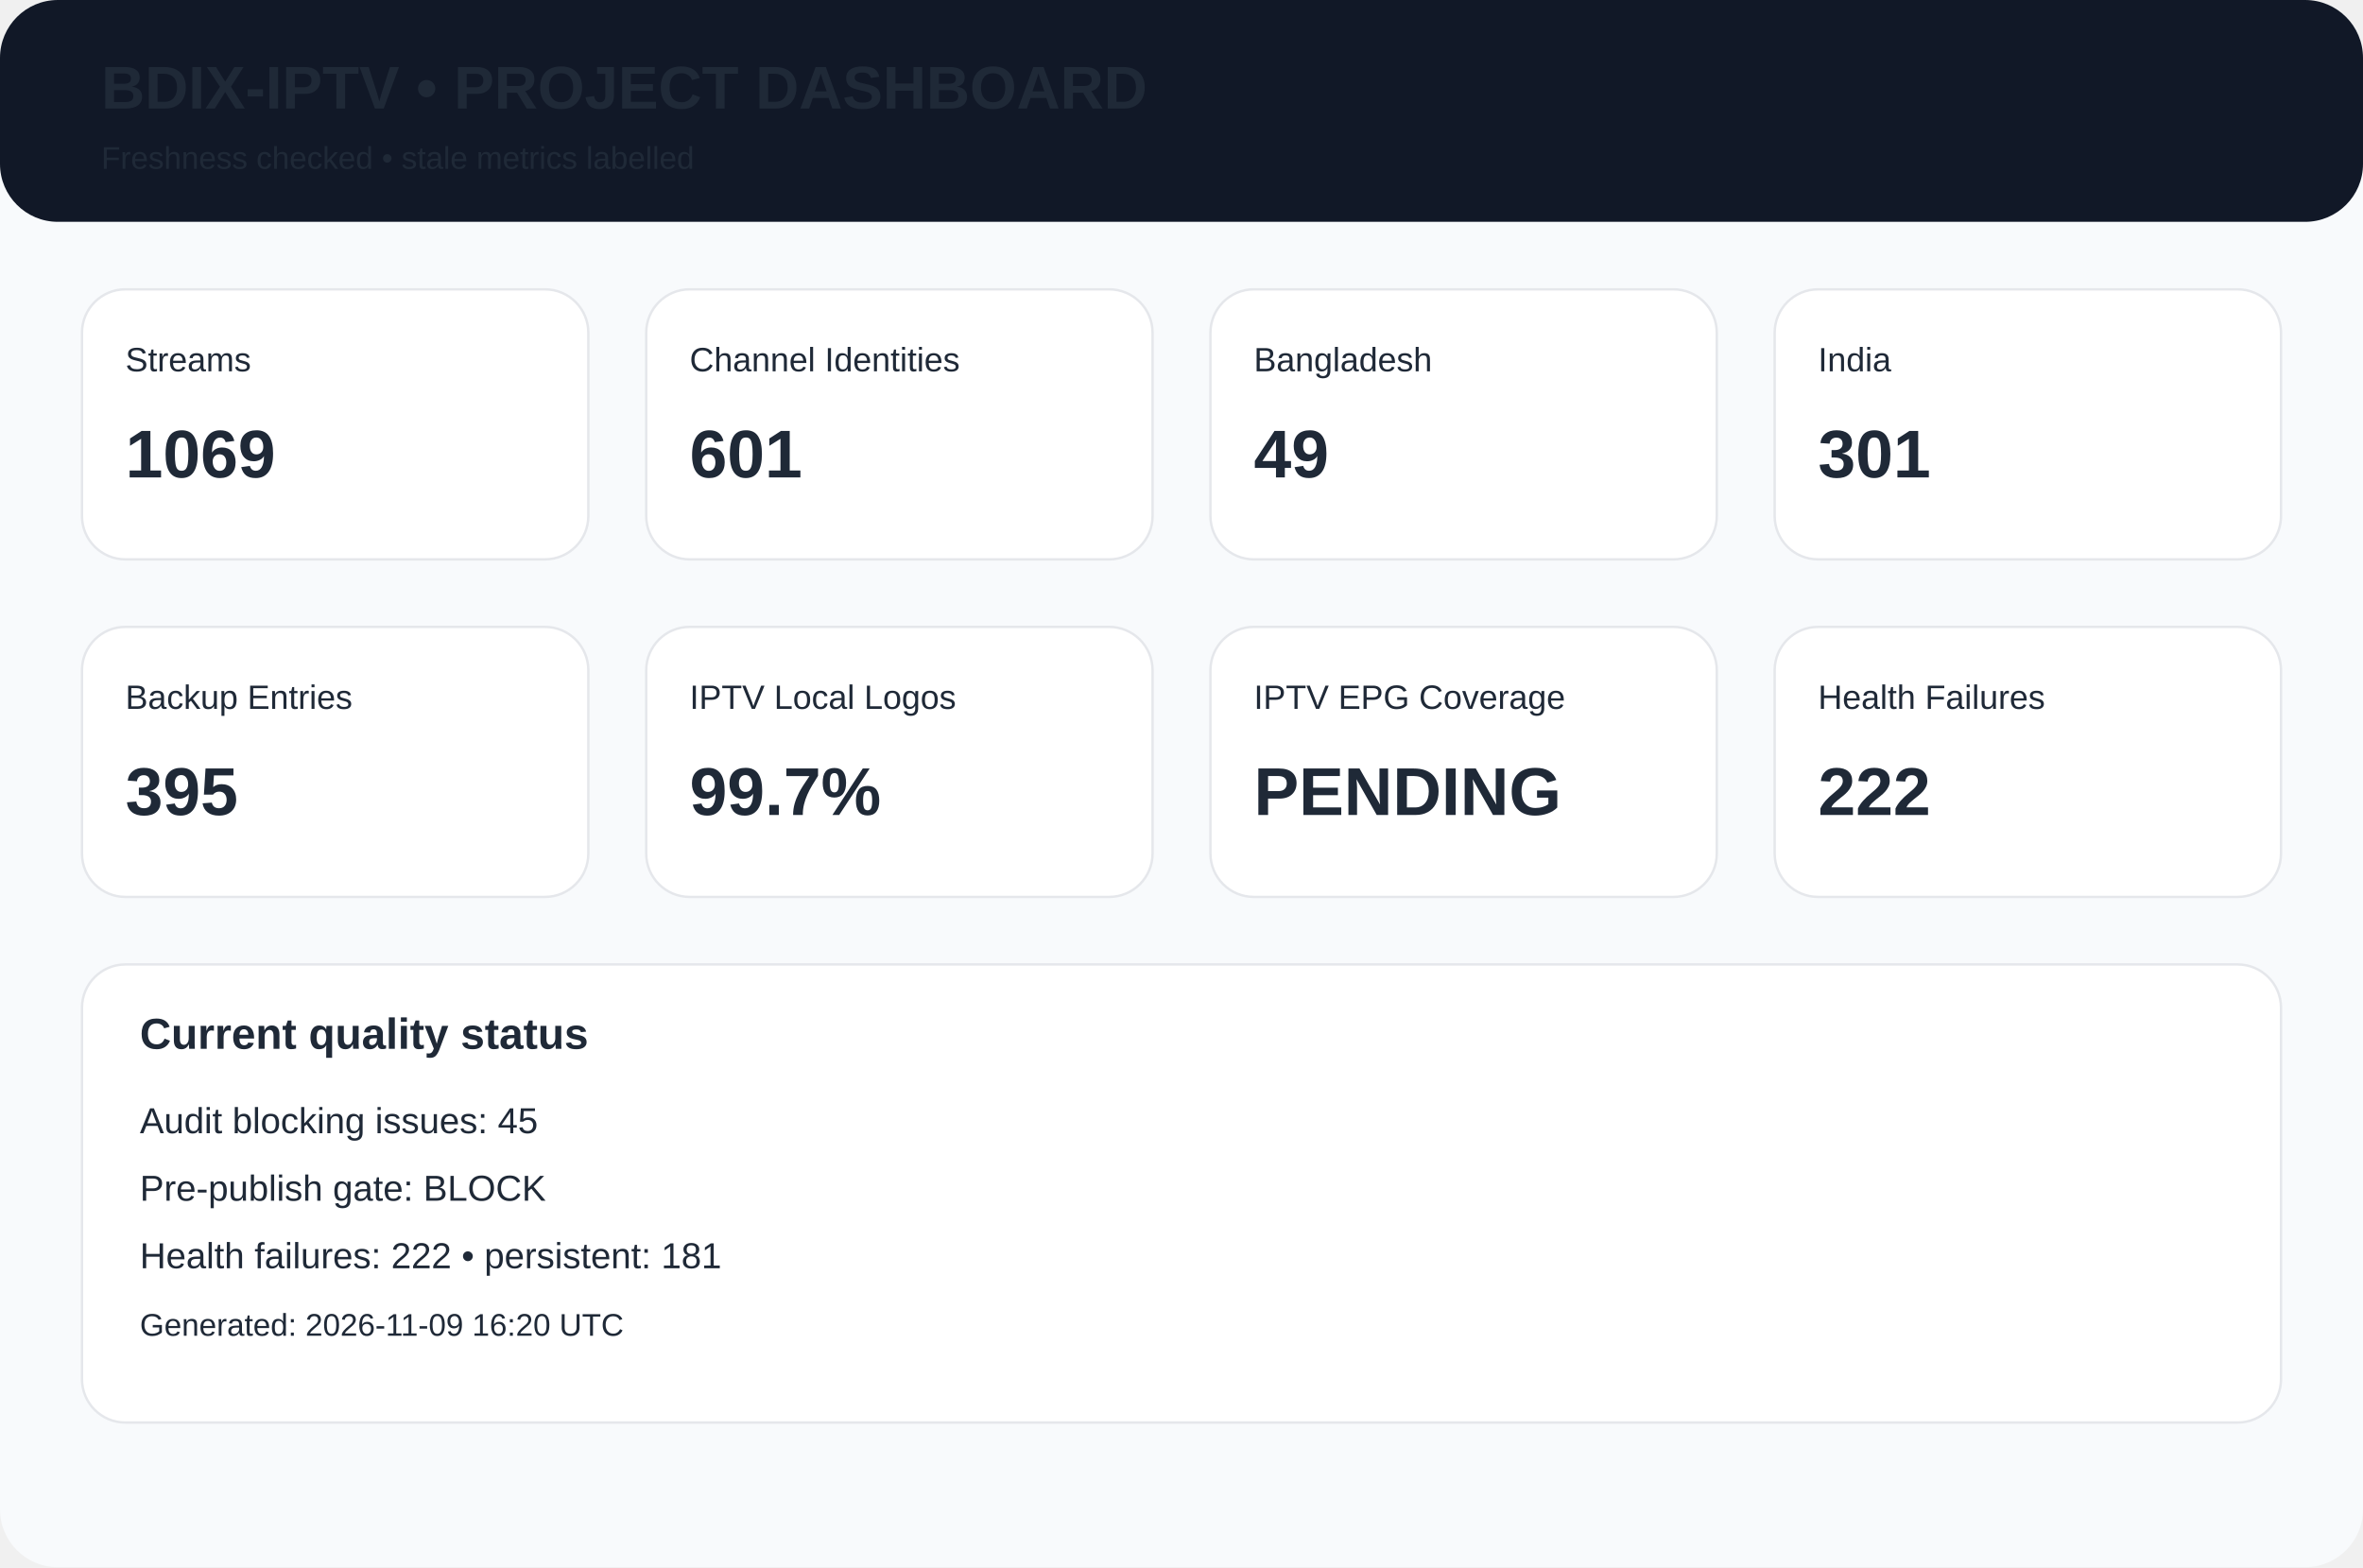
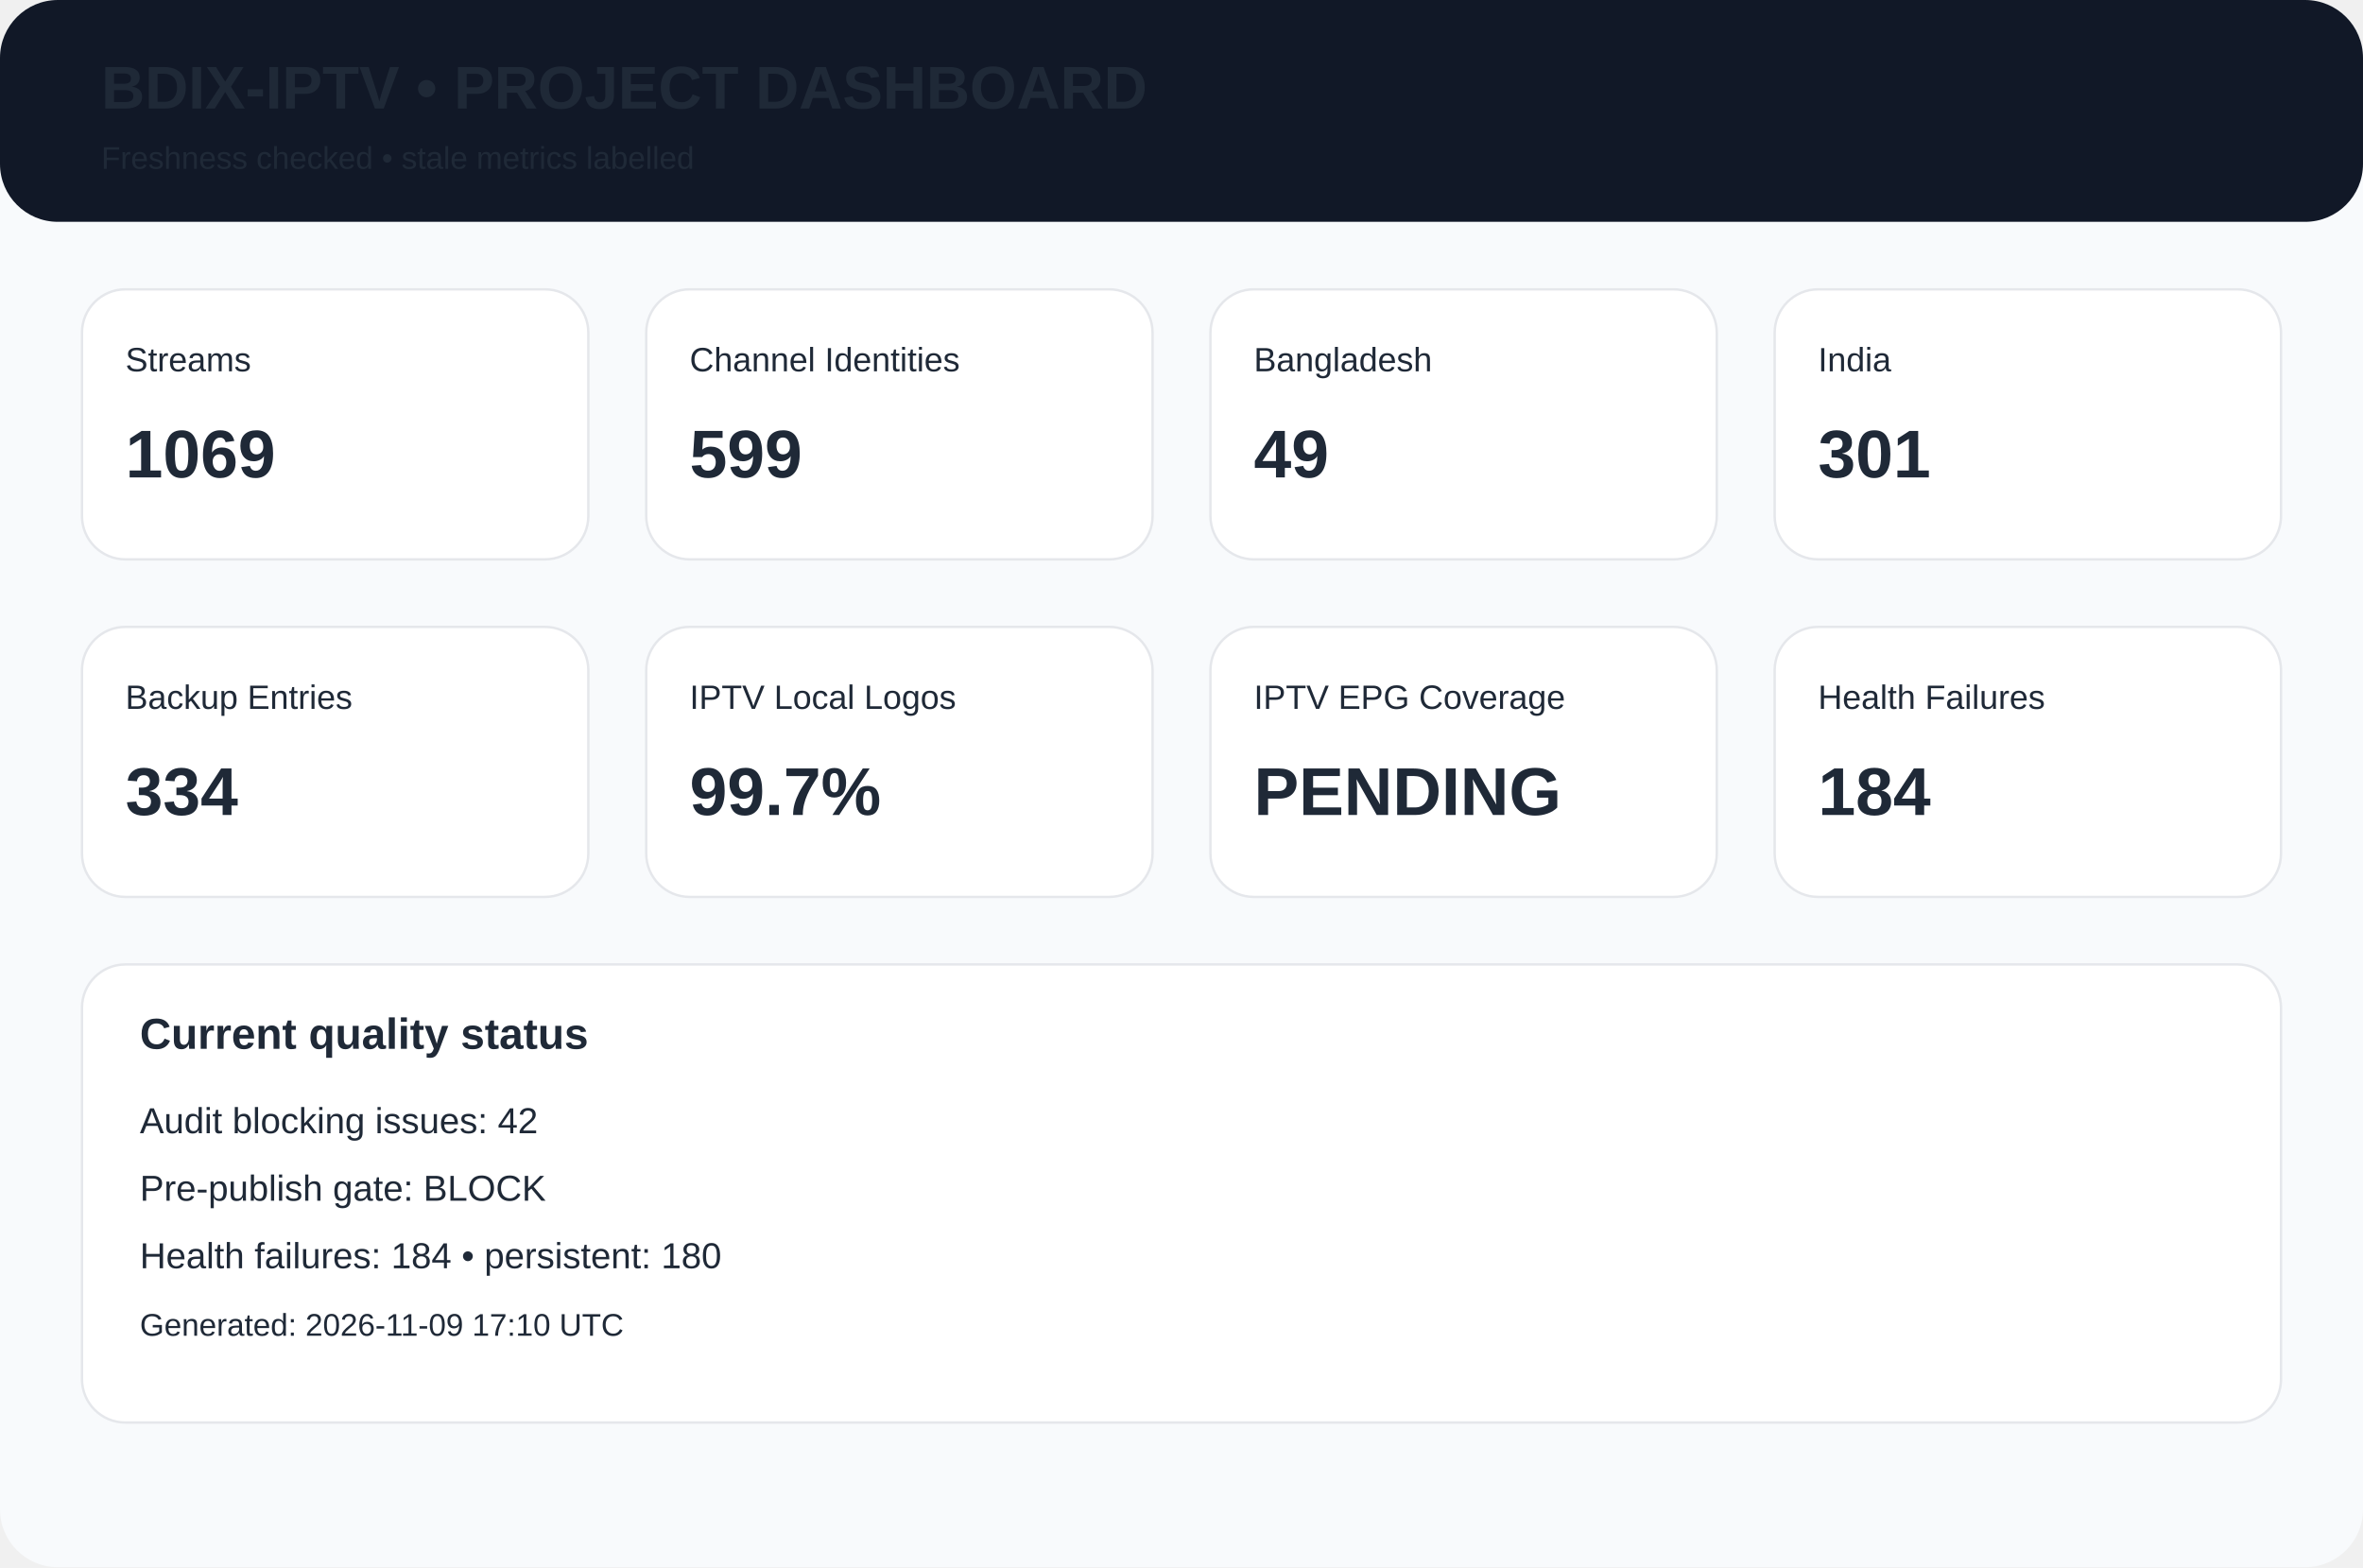
<svg xmlns="http://www.w3.org/2000/svg" width="980" height="650" viewBox="0 0 980 650">
  <rect width="980" height="650" rx="24" fill="#f8fafc" />
  <rect width="980" height="92" rx="24" fill="#111827" />
  <text x="42" y="45" font-family="Arial,Helvetica,sans-serif" font-size="25px" font-weight="700" fill="#1f2937">BDIX-IPTV • PROJECT DASHBOARD</text>
  <text x="42" y="70" font-family="Arial,Helvetica,sans-serif" font-size="13px" font-weight="400" fill="#1f2937">Freshness checked • stale metrics labelled</text>
  <rect x="34" y="120" width="210" height="112" rx="18" fill="white" stroke="#e5e7eb" />
  <text x="52" y="154" font-family="Arial,Helvetica,sans-serif" font-size="14px" font-weight="400" fill="#1f2937">Streams</text>
  <text x="52" y="198" font-family="Arial,Helvetica,sans-serif" font-size="28px" font-weight="700" fill="#1f2937">1069</text>
  <rect x="268" y="120" width="210" height="112" rx="18" fill="white" stroke="#e5e7eb" />
  <text x="286" y="154" font-family="Arial,Helvetica,sans-serif" font-size="14px" font-weight="400" fill="#1f2937">Channel Identities</text>
-   <text x="286" y="198" font-family="Arial,Helvetica,sans-serif" font-size="28px" font-weight="700" fill="#1f2937">601</text>
+   <text x="286" y="198" font-family="Arial,Helvetica,sans-serif" font-size="28px" font-weight="700" fill="#1f2937">599</text>
  <rect x="502" y="120" width="210" height="112" rx="18" fill="white" stroke="#e5e7eb" />
  <text x="520" y="154" font-family="Arial,Helvetica,sans-serif" font-size="14px" font-weight="400" fill="#1f2937">Bangladesh</text>
  <text x="520" y="198" font-family="Arial,Helvetica,sans-serif" font-size="28px" font-weight="700" fill="#1f2937">49</text>
  <rect x="736" y="120" width="210" height="112" rx="18" fill="white" stroke="#e5e7eb" />
  <text x="754" y="154" font-family="Arial,Helvetica,sans-serif" font-size="14px" font-weight="400" fill="#1f2937">India</text>
  <text x="754" y="198" font-family="Arial,Helvetica,sans-serif" font-size="28px" font-weight="700" fill="#1f2937">301</text>
  <rect x="34" y="260" width="210" height="112" rx="18" fill="white" stroke="#e5e7eb" />
  <text x="52" y="294" font-family="Arial,Helvetica,sans-serif" font-size="14px" font-weight="400" fill="#1f2937">Backup Entries</text>
-   <text x="52" y="338" font-family="Arial,Helvetica,sans-serif" font-size="28px" font-weight="700" fill="#1f2937">395</text>
+   <text x="52" y="338" font-family="Arial,Helvetica,sans-serif" font-size="28px" font-weight="700" fill="#1f2937">334</text>
  <rect x="268" y="260" width="210" height="112" rx="18" fill="white" stroke="#e5e7eb" />
  <text x="286" y="294" font-family="Arial,Helvetica,sans-serif" font-size="14px" font-weight="400" fill="#1f2937">IPTV Local Logos</text>
  <text x="286" y="338" font-family="Arial,Helvetica,sans-serif" font-size="28px" font-weight="700" fill="#1f2937">99.7%</text>
  <rect x="502" y="260" width="210" height="112" rx="18" fill="white" stroke="#e5e7eb" />
  <text x="520" y="294" font-family="Arial,Helvetica,sans-serif" font-size="14px" font-weight="400" fill="#1f2937">IPTV EPG Coverage</text>
  <text x="520" y="338" font-family="Arial,Helvetica,sans-serif" font-size="28px" font-weight="700" fill="#1f2937">PENDING</text>
  <rect x="736" y="260" width="210" height="112" rx="18" fill="white" stroke="#e5e7eb" />
  <text x="754" y="294" font-family="Arial,Helvetica,sans-serif" font-size="14px" font-weight="400" fill="#1f2937">Health Failures</text>
-   <text x="754" y="338" font-family="Arial,Helvetica,sans-serif" font-size="28px" font-weight="700" fill="#1f2937">222</text>
+   <text x="754" y="338" font-family="Arial,Helvetica,sans-serif" font-size="28px" font-weight="700" fill="#1f2937">184</text>
  <rect x="34" y="400" width="912" height="190" rx="18" fill="white" stroke="#e5e7eb" />
  <text x="58" y="435" font-family="Arial,Helvetica,sans-serif" font-size="18px" font-weight="700" fill="#1f2937">Current quality status</text>
-   <text x="58" y="470" font-family="Arial,Helvetica,sans-serif" font-size="15px" font-weight="400" fill="#1f2937">Audit blocking issues: 45</text>
+   <text x="58" y="470" font-family="Arial,Helvetica,sans-serif" font-size="15px" font-weight="400" fill="#1f2937">Audit blocking issues: 42</text>
  <text x="58" y="498" font-family="Arial,Helvetica,sans-serif" font-size="15px" font-weight="400" fill="#1f2937">Pre-publish gate: BLOCK</text>
-   <text x="58" y="526" font-family="Arial,Helvetica,sans-serif" font-size="15px" font-weight="400" fill="#1f2937">Health failures: 222 • persistent: 181</text>
-   <text x="58" y="554" font-family="Arial,Helvetica,sans-serif" font-size="13px" font-weight="400" fill="#1f2937">Generated: 2026-11-09 16:20 UTC</text>
+   <text x="58" y="526" font-family="Arial,Helvetica,sans-serif" font-size="15px" font-weight="400" fill="#1f2937">Health failures: 184 • persistent: 180</text>
+   <text x="58" y="554" font-family="Arial,Helvetica,sans-serif" font-size="13px" font-weight="400" fill="#1f2937">Generated: 2026-11-09 17:10 UTC</text>
</svg>
